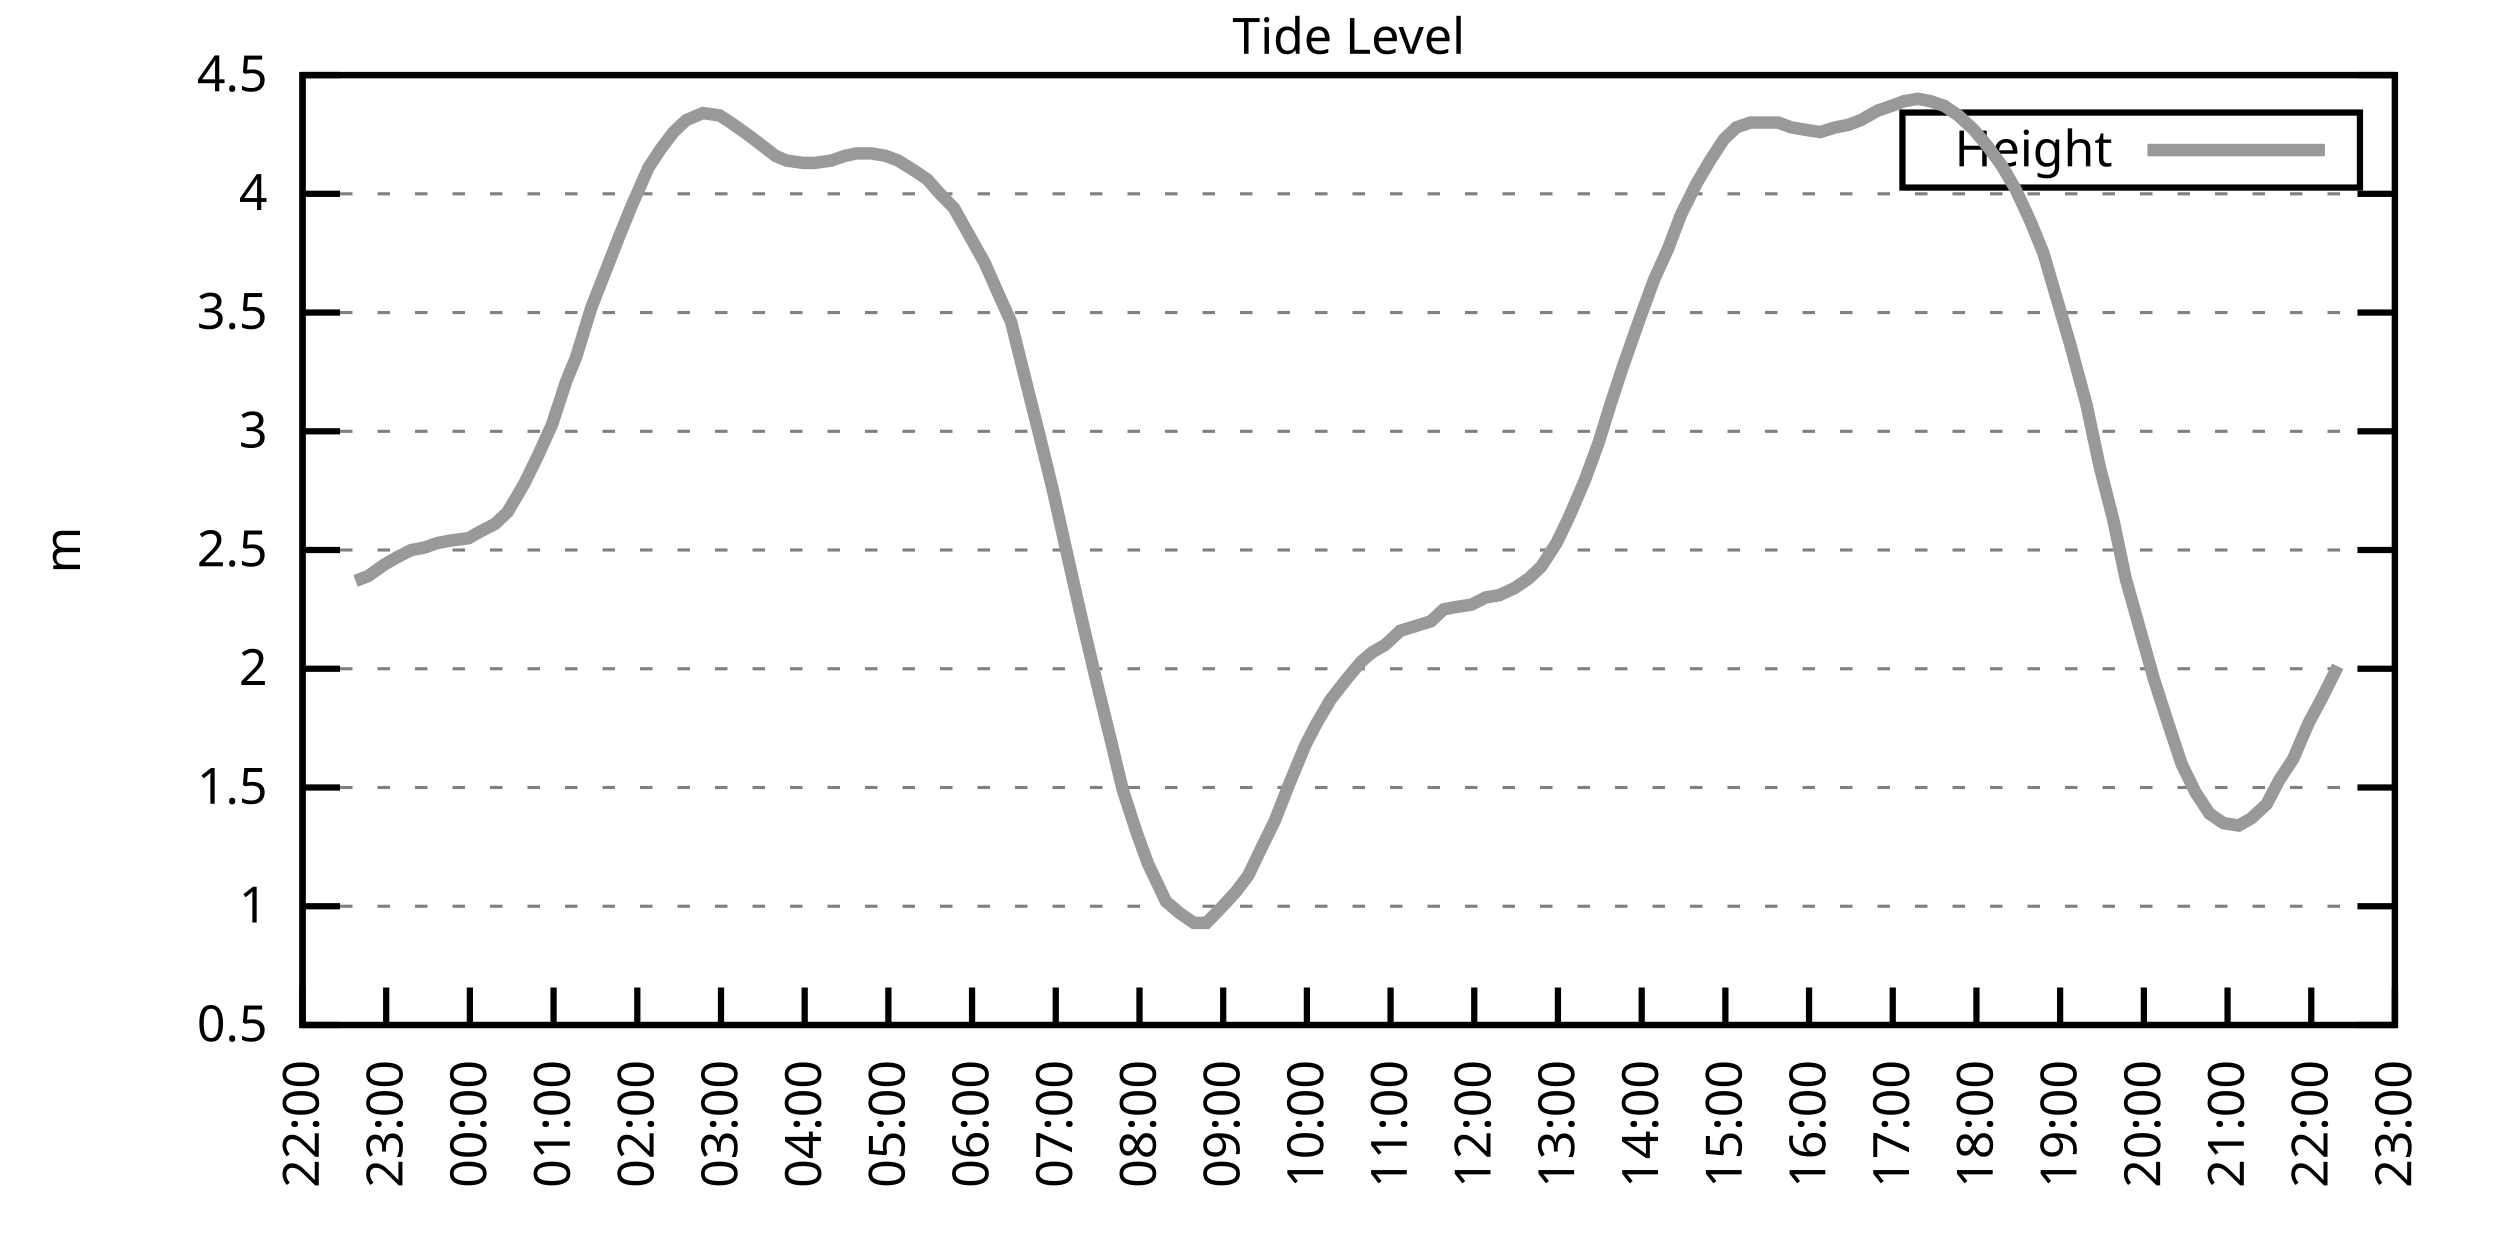
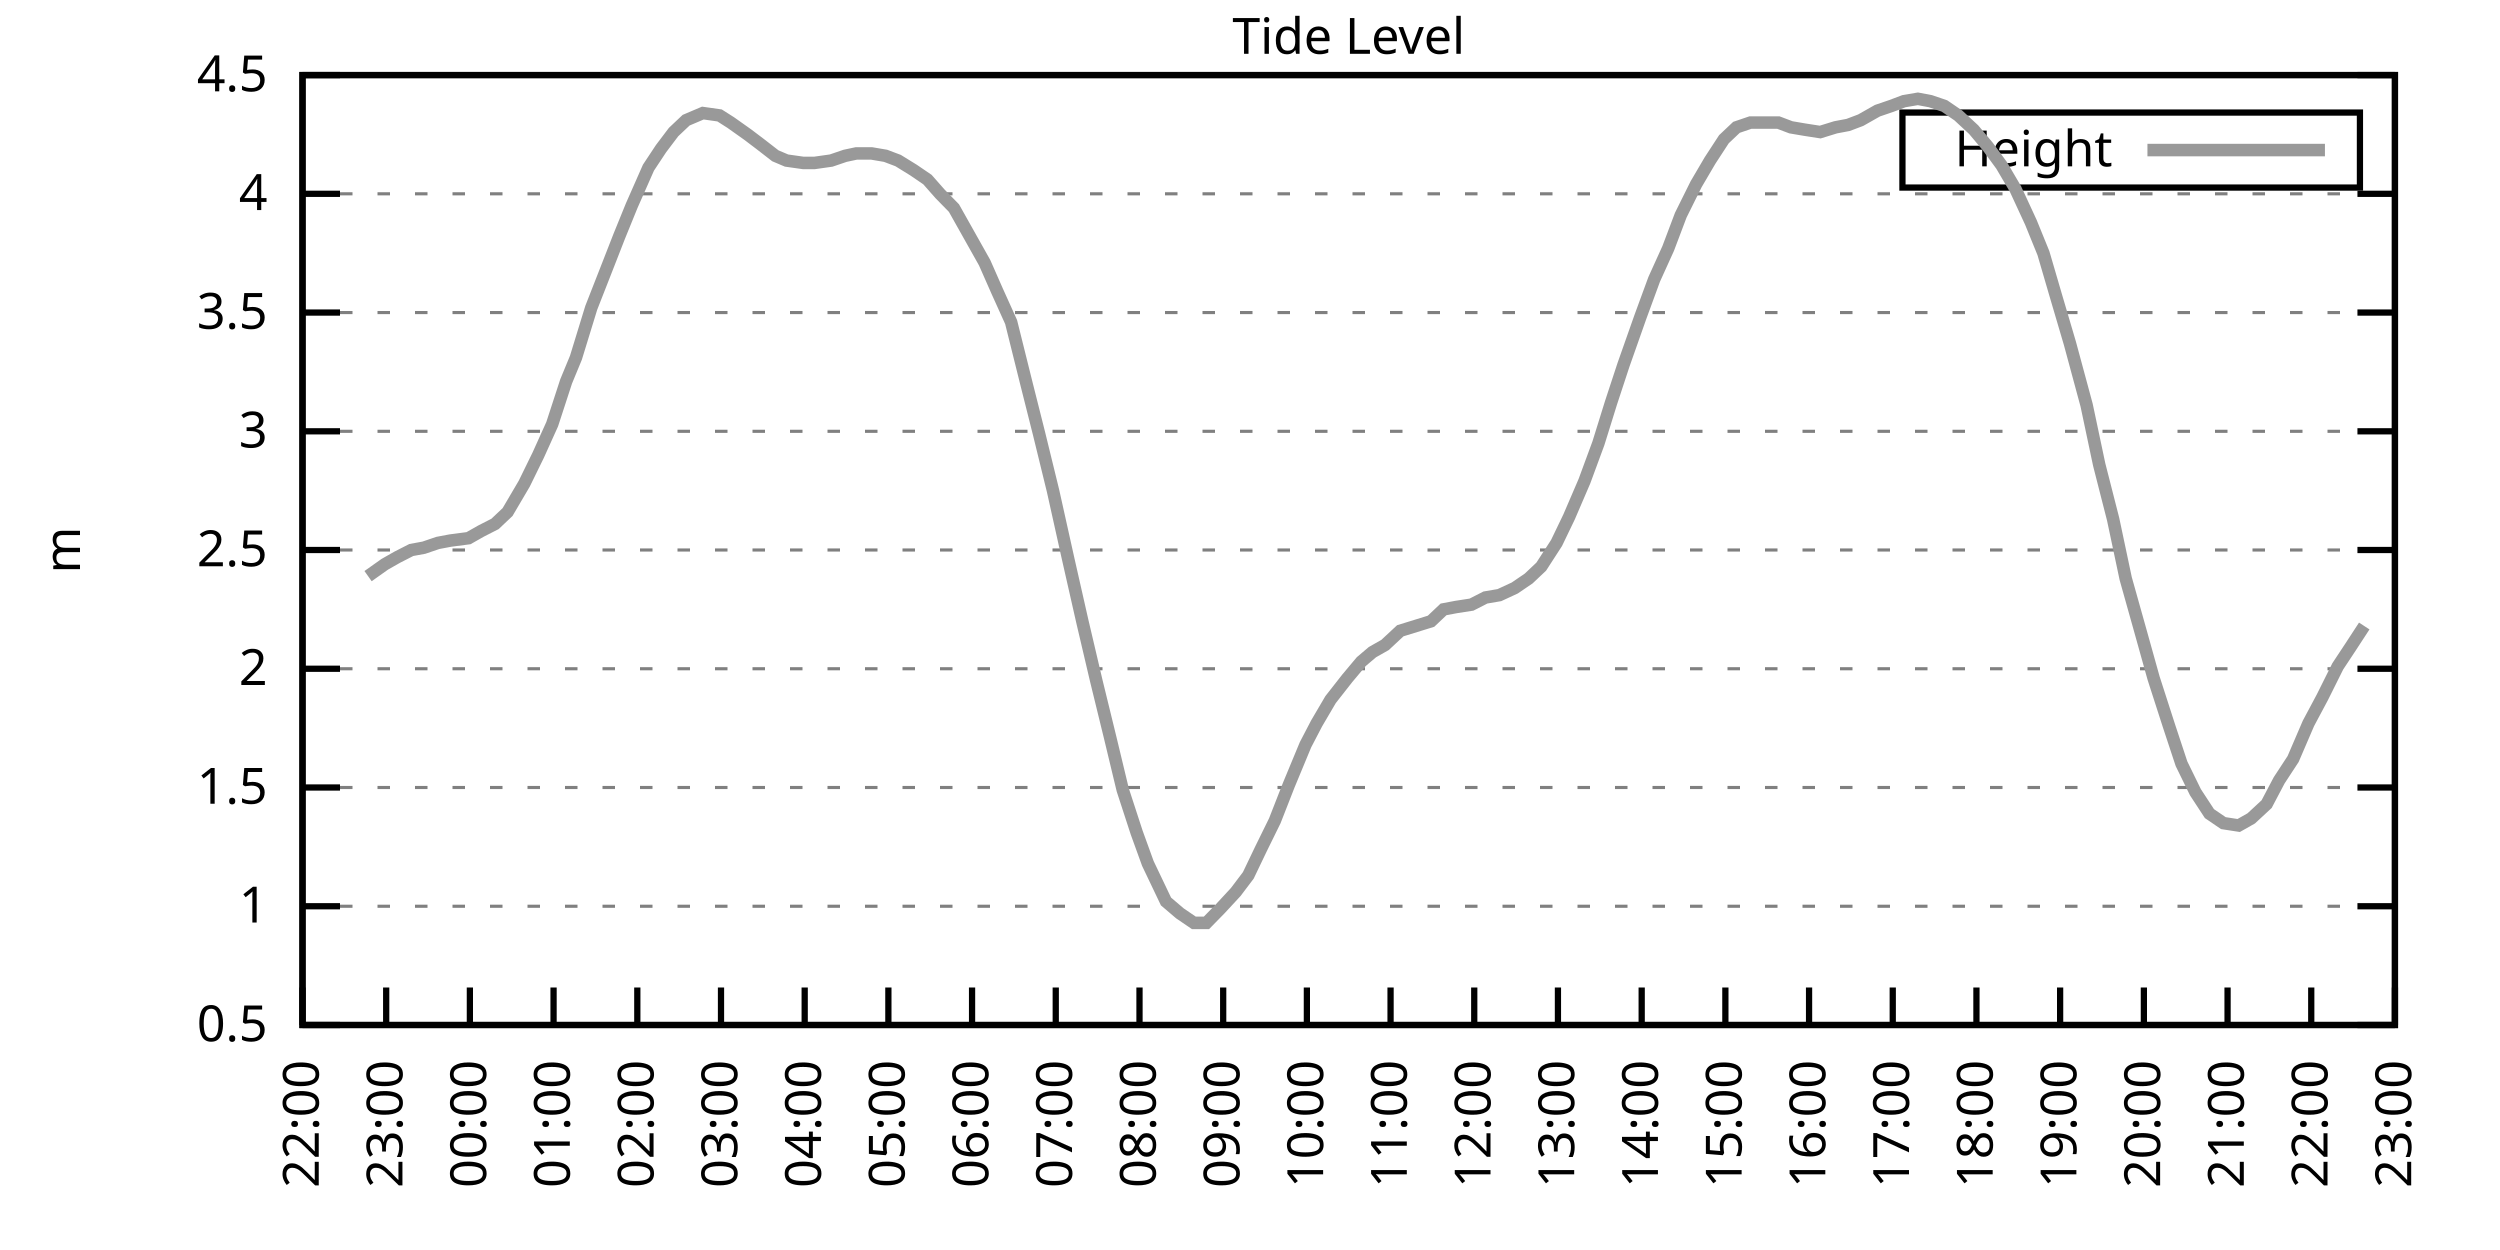
<svg xmlns="http://www.w3.org/2000/svg" xmlns:xlink="http://www.w3.org/1999/xlink" width="400" height="200" viewBox="0 0 400 200">
  <g id="gnuplot_canvas">
    <rect x="0" y="0" width="400" height="200" fill="none" />
    <defs>
      <circle id="gpDot" r="0.5" stroke-width="0.5" stroke="currentColor" />
      <path id="gpPt0" stroke-width="0.333" stroke="currentColor" d="M-1,0 h2 M0,-1 v2" />
      <path id="gpPt1" stroke-width="0.333" stroke="currentColor" d="M-1,-1 L1,1 M1,-1 L-1,1" />
      <path id="gpPt2" stroke-width="0.333" stroke="currentColor" d="M-1,0 L1,0 M0,-1 L0,1 M-1,-1 L1,1 M-1,1 L1,-1" />
      <rect id="gpPt3" stroke-width="0.333" stroke="currentColor" x="-1" y="-1" width="2" height="2" />
      <rect id="gpPt4" stroke-width="0.333" stroke="currentColor" fill="currentColor" x="-1" y="-1" width="2" height="2" />
      <circle id="gpPt5" stroke-width="0.333" stroke="currentColor" cx="0" cy="0" r="1" />
      <use xlink:href="#gpPt5" id="gpPt6" fill="currentColor" stroke="none" />
      <path id="gpPt7" stroke-width="0.333" stroke="currentColor" d="M0,-1.33 L-1.33,0.67 L1.33,0.67 z" />
      <use xlink:href="#gpPt7" id="gpPt8" fill="currentColor" stroke="none" />
      <use xlink:href="#gpPt7" id="gpPt9" stroke="currentColor" transform="rotate(180)" />
      <use xlink:href="#gpPt9" id="gpPt10" fill="currentColor" stroke="none" />
      <use xlink:href="#gpPt3" id="gpPt11" stroke="currentColor" transform="rotate(45)" />
      <use xlink:href="#gpPt11" id="gpPt12" fill="currentColor" stroke="none" />
      <path id="gpPt13" stroke-width="0.333" stroke="currentColor" d="M0,1.330 L1.265,0.411 L0.782,-1.067 L-0.782,-1.076 L-1.265,0.411 z" />
      <use xlink:href="#gpPt13" id="gpPt14" fill="currentColor" stroke="none" />
      <filter id="textbox" filterUnits="objectBoundingBox" x="0" y="0" height="1" width="1">
        <feFlood flood-color="white" flood-opacity="1" result="bgnd" />
        <feComposite in="SourceGraphic" in2="bgnd" operator="atop" />
      </filter>
      <filter id="greybox" filterUnits="objectBoundingBox" x="0" y="0" height="1" width="1">
        <feFlood flood-color="lightgrey" flood-opacity="1" result="grey" />
        <feComposite in="SourceGraphic" in2="grey" operator="atop" />
      </filter>
    </defs>
    <g fill="none" color="white" stroke="currentColor" stroke-width="1.00" stroke-linecap="butt" stroke-linejoin="miter">
</g>
    <g fill="none" color="black" stroke="currentColor" stroke-width="1.00" stroke-linecap="butt" stroke-linejoin="miter">
      <g stroke="none" shape-rendering="crispEdges">
        <polygon fill="rgb(255, 255, 255)" points="48.40,164.00 383.18,164.00 383.18,12.02 48.40,12.02 " />
      </g>
    </g>
    <g fill="none" color="black" stroke="currentColor" stroke-width="1.00" stroke-linecap="butt" stroke-linejoin="miter">
</g>
    <g fill="none" color="black" stroke="black" stroke-width="0.50" stroke-linecap="butt" stroke-linejoin="miter">
</g>
    <g fill="none" color="gray" stroke="currentColor" stroke-width="0.50" stroke-linecap="butt" stroke-linejoin="miter">
      <path stroke="gray" stroke-dasharray="2,4" class="gridline" d="M48.40,164.00 L383.19,164.00  " />
    </g>
    <g fill="none" color="gray" stroke="gray" stroke-width="1.00" stroke-linecap="butt" stroke-linejoin="miter">
</g>
    <g fill="none" color="black" stroke="currentColor" stroke-width="1.00" stroke-linecap="butt" stroke-linejoin="miter">
      <path stroke="black" d="M48.40,164.00 L54.40,164.00 M383.19,164.00 L377.19,164.00  " />
      <g transform="translate(42.80,166.60)" stroke="none" fill="black" font-family="Sans" font-size="8.00" text-anchor="end">
        <text>
          <tspan font-family="Sans"> 0.5</tspan>
        </text>
      </g>
    </g>
    <g fill="none" color="black" stroke="currentColor" stroke-width="1.00" stroke-linecap="butt" stroke-linejoin="miter">
</g>
    <g fill="none" color="black" stroke="black" stroke-width="0.50" stroke-linecap="butt" stroke-linejoin="miter">
</g>
    <g fill="none" color="gray" stroke="currentColor" stroke-width="0.50" stroke-linecap="butt" stroke-linejoin="miter">
      <path stroke="gray" stroke-dasharray="2,4" class="gridline" d="M48.40,145.00 L383.19,145.00  " />
    </g>
    <g fill="none" color="gray" stroke="gray" stroke-width="1.00" stroke-linecap="butt" stroke-linejoin="miter">
</g>
    <g fill="none" color="black" stroke="currentColor" stroke-width="1.00" stroke-linecap="butt" stroke-linejoin="miter">
      <path stroke="black" d="M48.40,145.00 L54.40,145.00 M383.19,145.00 L377.19,145.00  " />
      <g transform="translate(42.80,147.60)" stroke="none" fill="black" font-family="Sans" font-size="8.00" text-anchor="end">
        <text>
          <tspan font-family="Sans"> 1</tspan>
        </text>
      </g>
    </g>
    <g fill="none" color="black" stroke="currentColor" stroke-width="1.00" stroke-linecap="butt" stroke-linejoin="miter">
</g>
    <g fill="none" color="black" stroke="black" stroke-width="0.50" stroke-linecap="butt" stroke-linejoin="miter">
</g>
    <g fill="none" color="gray" stroke="currentColor" stroke-width="0.50" stroke-linecap="butt" stroke-linejoin="miter">
      <path stroke="gray" stroke-dasharray="2,4" class="gridline" d="M48.40,126.00 L383.19,126.00  " />
    </g>
    <g fill="none" color="gray" stroke="gray" stroke-width="1.00" stroke-linecap="butt" stroke-linejoin="miter">
</g>
    <g fill="none" color="black" stroke="currentColor" stroke-width="1.00" stroke-linecap="butt" stroke-linejoin="miter">
      <path stroke="black" d="M48.40,126.00 L54.40,126.00 M383.19,126.00 L377.19,126.00  " />
      <g transform="translate(42.80,128.60)" stroke="none" fill="black" font-family="Sans" font-size="8.00" text-anchor="end">
        <text>
          <tspan font-family="Sans"> 1.5</tspan>
        </text>
      </g>
    </g>
    <g fill="none" color="black" stroke="currentColor" stroke-width="1.00" stroke-linecap="butt" stroke-linejoin="miter">
</g>
    <g fill="none" color="black" stroke="black" stroke-width="0.50" stroke-linecap="butt" stroke-linejoin="miter">
</g>
    <g fill="none" color="gray" stroke="currentColor" stroke-width="0.50" stroke-linecap="butt" stroke-linejoin="miter">
      <path stroke="gray" stroke-dasharray="2,4" class="gridline" d="M48.40,107.00 L383.19,107.00  " />
    </g>
    <g fill="none" color="gray" stroke="gray" stroke-width="1.00" stroke-linecap="butt" stroke-linejoin="miter">
</g>
    <g fill="none" color="black" stroke="currentColor" stroke-width="1.00" stroke-linecap="butt" stroke-linejoin="miter">
      <path stroke="black" d="M48.40,107.00 L54.40,107.00 M383.19,107.00 L377.19,107.00  " />
      <g transform="translate(42.80,109.60)" stroke="none" fill="black" font-family="Sans" font-size="8.00" text-anchor="end">
        <text>
          <tspan font-family="Sans"> 2</tspan>
        </text>
      </g>
    </g>
    <g fill="none" color="black" stroke="currentColor" stroke-width="1.00" stroke-linecap="butt" stroke-linejoin="miter">
</g>
    <g fill="none" color="black" stroke="black" stroke-width="0.50" stroke-linecap="butt" stroke-linejoin="miter">
</g>
    <g fill="none" color="gray" stroke="currentColor" stroke-width="0.50" stroke-linecap="butt" stroke-linejoin="miter">
      <path stroke="gray" stroke-dasharray="2,4" class="gridline" d="M48.40,88.00 L383.19,88.00  " />
    </g>
    <g fill="none" color="gray" stroke="gray" stroke-width="1.00" stroke-linecap="butt" stroke-linejoin="miter">
</g>
    <g fill="none" color="black" stroke="currentColor" stroke-width="1.00" stroke-linecap="butt" stroke-linejoin="miter">
      <path stroke="black" d="M48.40,88.00 L54.40,88.00 M383.19,88.00 L377.19,88.00  " />
      <g transform="translate(42.80,90.60)" stroke="none" fill="black" font-family="Sans" font-size="8.00" text-anchor="end">
        <text>
          <tspan font-family="Sans"> 2.5</tspan>
        </text>
      </g>
    </g>
    <g fill="none" color="black" stroke="currentColor" stroke-width="1.00" stroke-linecap="butt" stroke-linejoin="miter">
</g>
    <g fill="none" color="black" stroke="black" stroke-width="0.50" stroke-linecap="butt" stroke-linejoin="miter">
</g>
    <g fill="none" color="gray" stroke="currentColor" stroke-width="0.50" stroke-linecap="butt" stroke-linejoin="miter">
      <path stroke="gray" stroke-dasharray="2,4" class="gridline" d="M48.40,69.01 L383.19,69.01  " />
    </g>
    <g fill="none" color="gray" stroke="gray" stroke-width="1.00" stroke-linecap="butt" stroke-linejoin="miter">
</g>
    <g fill="none" color="black" stroke="currentColor" stroke-width="1.00" stroke-linecap="butt" stroke-linejoin="miter">
      <path stroke="black" d="M48.40,69.01 L54.40,69.01 M383.19,69.01 L377.19,69.01  " />
      <g transform="translate(42.80,71.61)" stroke="none" fill="black" font-family="Sans" font-size="8.00" text-anchor="end">
        <text>
          <tspan font-family="Sans"> 3</tspan>
        </text>
      </g>
    </g>
    <g fill="none" color="black" stroke="currentColor" stroke-width="1.00" stroke-linecap="butt" stroke-linejoin="miter">
</g>
    <g fill="none" color="black" stroke="black" stroke-width="0.50" stroke-linecap="butt" stroke-linejoin="miter">
</g>
    <g fill="none" color="gray" stroke="currentColor" stroke-width="0.50" stroke-linecap="butt" stroke-linejoin="miter">
      <path stroke="gray" stroke-dasharray="2,4" class="gridline" d="M48.40,50.01 L383.19,50.01  " />
    </g>
    <g fill="none" color="gray" stroke="gray" stroke-width="1.00" stroke-linecap="butt" stroke-linejoin="miter">
</g>
    <g fill="none" color="black" stroke="currentColor" stroke-width="1.00" stroke-linecap="butt" stroke-linejoin="miter">
      <path stroke="black" d="M48.40,50.01 L54.40,50.01 M383.19,50.01 L377.19,50.01  " />
      <g transform="translate(42.80,52.61)" stroke="none" fill="black" font-family="Sans" font-size="8.00" text-anchor="end">
        <text>
          <tspan font-family="Sans"> 3.5</tspan>
        </text>
      </g>
    </g>
    <g fill="none" color="black" stroke="currentColor" stroke-width="1.00" stroke-linecap="butt" stroke-linejoin="miter">
</g>
    <g fill="none" color="black" stroke="black" stroke-width="0.50" stroke-linecap="butt" stroke-linejoin="miter">
</g>
    <g fill="none" color="gray" stroke="currentColor" stroke-width="0.50" stroke-linecap="butt" stroke-linejoin="miter">
      <path stroke="gray" stroke-dasharray="2,4" class="gridline" d="M48.40,31.01 L383.19,31.01  " />
    </g>
    <g fill="none" color="gray" stroke="gray" stroke-width="1.00" stroke-linecap="butt" stroke-linejoin="miter">
</g>
    <g fill="none" color="black" stroke="currentColor" stroke-width="1.00" stroke-linecap="butt" stroke-linejoin="miter">
      <path stroke="black" d="M48.40,31.01 L54.40,31.01 M383.19,31.01 L377.19,31.01  " />
      <g transform="translate(42.80,33.61)" stroke="none" fill="black" font-family="Sans" font-size="8.00" text-anchor="end">
        <text>
          <tspan font-family="Sans"> 4</tspan>
        </text>
      </g>
    </g>
    <g fill="none" color="black" stroke="currentColor" stroke-width="1.00" stroke-linecap="butt" stroke-linejoin="miter">
</g>
    <g fill="none" color="black" stroke="black" stroke-width="0.50" stroke-linecap="butt" stroke-linejoin="miter">
</g>
    <g fill="none" color="gray" stroke="currentColor" stroke-width="0.50" stroke-linecap="butt" stroke-linejoin="miter">
      <path stroke="gray" stroke-dasharray="2,4" class="gridline" d="M48.40,12.01 L383.19,12.01  " />
    </g>
    <g fill="none" color="gray" stroke="gray" stroke-width="1.00" stroke-linecap="butt" stroke-linejoin="miter">
</g>
    <g fill="none" color="black" stroke="currentColor" stroke-width="1.00" stroke-linecap="butt" stroke-linejoin="miter">
      <path stroke="black" d="M48.40,12.01 L54.40,12.01 M383.19,12.01 L377.19,12.01  " />
      <g transform="translate(42.80,14.61)" stroke="none" fill="black" font-family="Sans" font-size="8.00" text-anchor="end">
        <text>
          <tspan font-family="Sans"> 4.5</tspan>
        </text>
      </g>
    </g>
    <g fill="none" color="black" stroke="currentColor" stroke-width="1.00" stroke-linecap="butt" stroke-linejoin="miter">
      <path stroke="black" d="M48.40,164.00 L48.40,158.00  " />
      <g transform="translate(51.00,169.60) rotate(270.00)" stroke="none" fill="black" font-family="Sans" font-size="8.00" text-anchor="end">
        <text>
          <tspan font-family="Sans">22:00</tspan>
        </text>
      </g>
    </g>
    <g fill="none" color="black" stroke="currentColor" stroke-width="1.00" stroke-linecap="butt" stroke-linejoin="miter">
      <path stroke="black" d="M61.79,164.00 L61.79,158.00  " />
      <g transform="translate(64.39,169.60) rotate(270.00)" stroke="none" fill="black" font-family="Sans" font-size="8.00" text-anchor="end">
        <text>
          <tspan font-family="Sans">23:00</tspan>
        </text>
      </g>
    </g>
    <g fill="none" color="black" stroke="currentColor" stroke-width="1.00" stroke-linecap="butt" stroke-linejoin="miter">
      <path stroke="black" d="M75.18,164.00 L75.18,158.00  " />
      <g transform="translate(77.78,169.60) rotate(270.00)" stroke="none" fill="black" font-family="Sans" font-size="8.00" text-anchor="end">
        <text>
          <tspan font-family="Sans">00:00</tspan>
        </text>
      </g>
    </g>
    <g fill="none" color="black" stroke="currentColor" stroke-width="1.00" stroke-linecap="butt" stroke-linejoin="miter">
      <path stroke="black" d="M88.57,164.00 L88.57,158.00  " />
      <g transform="translate(91.17,169.60) rotate(270.00)" stroke="none" fill="black" font-family="Sans" font-size="8.00" text-anchor="end">
        <text>
          <tspan font-family="Sans">01:00</tspan>
        </text>
      </g>
    </g>
    <g fill="none" color="black" stroke="currentColor" stroke-width="1.00" stroke-linecap="butt" stroke-linejoin="miter">
      <path stroke="black" d="M101.97,164.00 L101.97,158.00  " />
      <g transform="translate(104.57,169.60) rotate(270.00)" stroke="none" fill="black" font-family="Sans" font-size="8.00" text-anchor="end">
        <text>
          <tspan font-family="Sans">02:00</tspan>
        </text>
      </g>
    </g>
    <g fill="none" color="black" stroke="currentColor" stroke-width="1.00" stroke-linecap="butt" stroke-linejoin="miter">
      <path stroke="black" d="M115.36,164.00 L115.36,158.00  " />
      <g transform="translate(117.96,169.60) rotate(270.00)" stroke="none" fill="black" font-family="Sans" font-size="8.00" text-anchor="end">
        <text>
          <tspan font-family="Sans">03:00</tspan>
        </text>
      </g>
    </g>
    <g fill="none" color="black" stroke="currentColor" stroke-width="1.00" stroke-linecap="butt" stroke-linejoin="miter">
      <path stroke="black" d="M128.75,164.00 L128.75,158.00  " />
      <g transform="translate(131.35,169.60) rotate(270.00)" stroke="none" fill="black" font-family="Sans" font-size="8.00" text-anchor="end">
        <text>
          <tspan font-family="Sans">04:00</tspan>
        </text>
      </g>
    </g>
    <g fill="none" color="black" stroke="currentColor" stroke-width="1.00" stroke-linecap="butt" stroke-linejoin="miter">
      <path stroke="black" d="M142.14,164.00 L142.14,158.00  " />
      <g transform="translate(144.74,169.60) rotate(270.00)" stroke="none" fill="black" font-family="Sans" font-size="8.00" text-anchor="end">
        <text>
          <tspan font-family="Sans">05:00</tspan>
        </text>
      </g>
    </g>
    <g fill="none" color="black" stroke="currentColor" stroke-width="1.00" stroke-linecap="butt" stroke-linejoin="miter">
      <path stroke="black" d="M155.53,164.00 L155.53,158.00  " />
      <g transform="translate(158.13,169.60) rotate(270.00)" stroke="none" fill="black" font-family="Sans" font-size="8.00" text-anchor="end">
        <text>
          <tspan font-family="Sans">06:00</tspan>
        </text>
      </g>
    </g>
    <g fill="none" color="black" stroke="currentColor" stroke-width="1.00" stroke-linecap="butt" stroke-linejoin="miter">
      <path stroke="black" d="M168.92,164.00 L168.92,158.00  " />
      <g transform="translate(171.52,169.60) rotate(270.00)" stroke="none" fill="black" font-family="Sans" font-size="8.00" text-anchor="end">
        <text>
          <tspan font-family="Sans">07:00</tspan>
        </text>
      </g>
    </g>
    <g fill="none" color="black" stroke="currentColor" stroke-width="1.00" stroke-linecap="butt" stroke-linejoin="miter">
      <path stroke="black" d="M182.32,164.00 L182.32,158.00  " />
      <g transform="translate(184.92,169.60) rotate(270.00)" stroke="none" fill="black" font-family="Sans" font-size="8.00" text-anchor="end">
        <text>
          <tspan font-family="Sans">08:00</tspan>
        </text>
      </g>
    </g>
    <g fill="none" color="black" stroke="currentColor" stroke-width="1.00" stroke-linecap="butt" stroke-linejoin="miter">
      <path stroke="black" d="M195.71,164.00 L195.71,158.00  " />
      <g transform="translate(198.31,169.60) rotate(270.00)" stroke="none" fill="black" font-family="Sans" font-size="8.00" text-anchor="end">
        <text>
          <tspan font-family="Sans">09:00</tspan>
        </text>
      </g>
    </g>
    <g fill="none" color="black" stroke="currentColor" stroke-width="1.00" stroke-linecap="butt" stroke-linejoin="miter">
      <path stroke="black" d="M209.10,164.00 L209.10,158.00  " />
      <g transform="translate(211.70,169.60) rotate(270.00)" stroke="none" fill="black" font-family="Sans" font-size="8.00" text-anchor="end">
        <text>
          <tspan font-family="Sans">10:00</tspan>
        </text>
      </g>
    </g>
    <g fill="none" color="black" stroke="currentColor" stroke-width="1.00" stroke-linecap="butt" stroke-linejoin="miter">
      <path stroke="black" d="M222.49,164.00 L222.49,158.00  " />
      <g transform="translate(225.09,169.60) rotate(270.00)" stroke="none" fill="black" font-family="Sans" font-size="8.00" text-anchor="end">
        <text>
          <tspan font-family="Sans">11:00</tspan>
        </text>
      </g>
    </g>
    <g fill="none" color="black" stroke="currentColor" stroke-width="1.00" stroke-linecap="butt" stroke-linejoin="miter">
      <path stroke="black" d="M235.88,164.00 L235.88,158.00  " />
      <g transform="translate(238.48,169.60) rotate(270.00)" stroke="none" fill="black" font-family="Sans" font-size="8.00" text-anchor="end">
        <text>
          <tspan font-family="Sans">12:00</tspan>
        </text>
      </g>
    </g>
    <g fill="none" color="black" stroke="currentColor" stroke-width="1.00" stroke-linecap="butt" stroke-linejoin="miter">
      <path stroke="black" d="M249.27,164.00 L249.27,158.00  " />
      <g transform="translate(251.87,169.60) rotate(270.00)" stroke="none" fill="black" font-family="Sans" font-size="8.00" text-anchor="end">
        <text>
          <tspan font-family="Sans">13:00</tspan>
        </text>
      </g>
    </g>
    <g fill="none" color="black" stroke="currentColor" stroke-width="1.00" stroke-linecap="butt" stroke-linejoin="miter">
      <path stroke="black" d="M262.67,164.00 L262.67,158.00  " />
      <g transform="translate(265.27,169.60) rotate(270.00)" stroke="none" fill="black" font-family="Sans" font-size="8.00" text-anchor="end">
        <text>
          <tspan font-family="Sans">14:00</tspan>
        </text>
      </g>
    </g>
    <g fill="none" color="black" stroke="currentColor" stroke-width="1.00" stroke-linecap="butt" stroke-linejoin="miter">
      <path stroke="black" d="M276.06,164.00 L276.06,158.00  " />
      <g transform="translate(278.66,169.60) rotate(270.00)" stroke="none" fill="black" font-family="Sans" font-size="8.00" text-anchor="end">
        <text>
          <tspan font-family="Sans">15:00</tspan>
        </text>
      </g>
    </g>
    <g fill="none" color="black" stroke="currentColor" stroke-width="1.00" stroke-linecap="butt" stroke-linejoin="miter">
      <path stroke="black" d="M289.45,164.00 L289.45,158.00  " />
      <g transform="translate(292.05,169.60) rotate(270.00)" stroke="none" fill="black" font-family="Sans" font-size="8.00" text-anchor="end">
        <text>
          <tspan font-family="Sans">16:00</tspan>
        </text>
      </g>
    </g>
    <g fill="none" color="black" stroke="currentColor" stroke-width="1.00" stroke-linecap="butt" stroke-linejoin="miter">
      <path stroke="black" d="M302.84,164.00 L302.84,158.00  " />
      <g transform="translate(305.44,169.60) rotate(270.00)" stroke="none" fill="black" font-family="Sans" font-size="8.00" text-anchor="end">
        <text>
          <tspan font-family="Sans">17:00</tspan>
        </text>
      </g>
    </g>
    <g fill="none" color="black" stroke="currentColor" stroke-width="1.00" stroke-linecap="butt" stroke-linejoin="miter">
      <path stroke="black" d="M316.23,164.00 L316.23,158.00  " />
      <g transform="translate(318.83,169.60) rotate(270.00)" stroke="none" fill="black" font-family="Sans" font-size="8.00" text-anchor="end">
        <text>
          <tspan font-family="Sans">18:00</tspan>
        </text>
      </g>
    </g>
    <g fill="none" color="black" stroke="currentColor" stroke-width="1.00" stroke-linecap="butt" stroke-linejoin="miter">
      <path stroke="black" d="M329.62,164.00 L329.62,158.00  " />
      <g transform="translate(332.22,169.60) rotate(270.00)" stroke="none" fill="black" font-family="Sans" font-size="8.00" text-anchor="end">
        <text>
          <tspan font-family="Sans">19:00</tspan>
        </text>
      </g>
    </g>
    <g fill="none" color="black" stroke="currentColor" stroke-width="1.00" stroke-linecap="butt" stroke-linejoin="miter">
      <path stroke="black" d="M343.02,164.00 L343.02,158.00  " />
      <g transform="translate(345.62,169.60) rotate(270.00)" stroke="none" fill="black" font-family="Sans" font-size="8.00" text-anchor="end">
        <text>
          <tspan font-family="Sans">20:00</tspan>
        </text>
      </g>
    </g>
    <g fill="none" color="black" stroke="currentColor" stroke-width="1.00" stroke-linecap="butt" stroke-linejoin="miter">
      <path stroke="black" d="M356.41,164.00 L356.41,158.00  " />
      <g transform="translate(359.01,169.60) rotate(270.00)" stroke="none" fill="black" font-family="Sans" font-size="8.00" text-anchor="end">
        <text>
          <tspan font-family="Sans">21:00</tspan>
        </text>
      </g>
    </g>
    <g fill="none" color="black" stroke="currentColor" stroke-width="1.00" stroke-linecap="butt" stroke-linejoin="miter">
      <path stroke="black" d="M369.80,164.00 L369.80,158.00  " />
      <g transform="translate(372.40,169.60) rotate(270.00)" stroke="none" fill="black" font-family="Sans" font-size="8.00" text-anchor="end">
        <text>
          <tspan font-family="Sans">22:00</tspan>
        </text>
      </g>
    </g>
    <g fill="none" color="black" stroke="currentColor" stroke-width="1.00" stroke-linecap="butt" stroke-linejoin="miter">
      <path stroke="black" d="M383.19,164.00 L383.19,158.00  " />
      <g transform="translate(385.79,169.60) rotate(270.00)" stroke="none" fill="black" font-family="Sans" font-size="8.00" text-anchor="end">
        <text>
          <tspan font-family="Sans">23:00</tspan>
        </text>
      </g>
    </g>
    <g fill="none" color="black" stroke="currentColor" stroke-width="1.00" stroke-linecap="butt" stroke-linejoin="miter">
</g>
    <g fill="none" color="black" stroke="currentColor" stroke-width="1.00" stroke-linecap="butt" stroke-linejoin="miter">
      <path stroke="black" d="M48.40,12.01 L48.40,164.00 L383.19,164.00 L383.19,12.01 L48.40,12.01 Z  " />
    </g>
    <g fill="none" color="black" stroke="currentColor" stroke-width="1.00" stroke-linecap="butt" stroke-linejoin="miter">
</g>
    <g fill="none" color="black" stroke="currentColor" stroke-width="1.00" stroke-linecap="butt" stroke-linejoin="miter">
      <path stroke="black" d="M304.39,30.01 L304.39,18.01 L377.59,18.01 L377.59,30.01 L304.39,30.01 Z  " />
    </g>
    <g id="Tide_level_plot_1">
      <g fill="none" color="white" stroke="black" stroke-width="2.00" stroke-linecap="butt" stroke-linejoin="miter">
</g>
      <g fill="none" color="black" stroke="currentColor" stroke-width="2.00" stroke-linecap="butt" stroke-linejoin="miter">
        <g transform="translate(337.99,26.61)" stroke="none" fill="black" font-family="Sans" font-size="8.00" text-anchor="end">
          <text>
            <tspan font-family="Sans">Height</tspan>
          </text>
        </g>
      </g>
      <g fill="none" color="black" stroke="currentColor" stroke-width="2.00" stroke-linecap="butt" stroke-linejoin="miter">
-         <path stroke="rgb(153, 153, 153)" d="M343.59,24.01 L371.99,24.01 M56.88,92.94 L58.89,92.18 L61.57,90.28 L63.58,89.14 L65.81,88.00 L67.82,87.63   L70.05,86.87 L72.06,86.49 L74.96,86.11 L76.97,84.97 L79.20,83.83 L81.21,81.93 L83.89,77.37 L86.12,72.81   L88.35,67.87 L90.58,61.03 L92.15,57.23 L94.60,49.25 L97.28,42.41 L99.06,37.85 L101.07,32.91 L103.75,26.83   L105.76,23.79 L107.77,21.13 L109.78,19.23 L112.46,18.09 L115.13,18.47 L116.92,19.61 L119.60,21.51 L121.61,23.03   L124.06,24.93 L125.85,25.69 L128.53,26.07 L130.31,26.07 L132.99,25.69 L135.22,24.93 L137.01,24.55 L139.46,24.55   L141.69,24.93 L143.70,25.69 L146.16,27.21 L148.39,28.73 L150.40,31.01 L152.63,33.29 L157.54,42.03 L159.55,46.59   L161.78,51.53 L164.24,61.41 L166.25,69.39 L168.48,78.51 L170.93,89.52 L173.17,99.40 L175.40,108.90 L177.63,118.02   L179.64,126.38 L181.87,133.22 L183.66,138.16 L186.56,144.24 L188.79,146.14 L191.02,147.66 L193.03,147.66 L195.26,145.38   L197.72,142.72 L199.73,140.06 L201.73,135.88 L203.97,131.32 L206.20,125.62 L208.88,119.16 L210.66,115.74 L212.89,111.94   L215.57,108.52 L217.80,105.86 L219.59,104.34 L221.60,103.20 L224.05,100.92 L226.51,100.16 L228.96,99.40 L230.97,97.50   L232.98,97.12 L235.44,96.74 L237.67,95.60 L239.90,95.22 L242.36,94.08 L244.59,92.56 L246.60,90.66 L249.05,86.87   L251.06,82.69 L253.51,76.99 L255.75,70.91 L257.76,64.45 L259.76,58.37 L262.44,50.77 L264.67,44.69 L266.91,39.75   L268.92,34.43 L271.37,29.49 L273.60,25.69 L275.83,22.27 L277.84,20.37 L280.07,19.61 L282.08,19.61 L284.54,19.61   L286.55,20.37 L288.78,20.75 L291.23,21.13 L293.69,20.37 L295.70,19.99 L297.71,19.23 L300.39,17.71 L302.62,16.95   L304.63,16.19 L306.86,15.81 L308.87,16.19 L311.10,16.95 L313.33,18.47 L315.79,20.75 L318.02,23.41 L320.25,26.45   L322.48,30.25 L324.94,35.57 L326.95,40.51 L328.95,47.35 L331.19,54.95 L333.86,64.83 L335.87,74.33 L338.10,83.07   L340.11,92.56 L342.35,100.54 L344.58,108.52 L347.03,116.12 L349.04,122.20 L351.27,126.76 L353.51,130.18 L355.74,131.70   L358.19,132.08 L360.20,130.94 L362.66,128.66 L364.66,124.86 L366.90,121.44 L369.35,115.74 L371.58,111.56 L374.04,106.62    " />
+         <path stroke="rgb(153, 153, 153)" d="M343.59,24.01 L371.99,24.01 M58.89,92.18 L61.57,90.28 L63.58,89.14 L65.81,88.00 L67.82,87.63 L70.05,86.87   L72.06,86.49 L74.96,86.11 L76.97,84.97 L79.20,83.83 L81.21,81.93 L83.89,77.37 L86.12,72.81 L88.35,67.87   L90.58,61.03 L92.15,57.23 L94.60,49.25 L97.28,42.41 L99.06,37.85 L101.07,32.91 L103.75,26.83 L105.76,23.79   L107.77,21.13 L109.78,19.23 L112.46,18.09 L115.13,18.47 L116.92,19.61 L119.60,21.51 L121.61,23.03 L124.06,24.93   L125.85,25.69 L128.53,26.07 L130.31,26.07 L132.99,25.69 L135.22,24.93 L137.01,24.55 L139.46,24.55 L141.69,24.93   L143.70,25.69 L146.16,27.21 L148.39,28.73 L150.40,31.01 L152.63,33.29 L157.54,42.03 L159.55,46.59 L161.78,51.53   L164.24,61.41 L166.25,69.39 L168.48,78.51 L170.93,89.52 L173.17,99.40 L175.40,108.90 L177.63,118.02 L179.64,126.38   L181.87,133.22 L183.66,138.16 L186.56,144.24 L188.79,146.14 L191.02,147.66 L193.03,147.66 L195.26,145.38 L197.72,142.72   L199.73,140.06 L201.73,135.88 L203.97,131.32 L206.20,125.62 L208.88,119.16 L210.66,115.74 L212.89,111.94 L215.57,108.52   L217.80,105.86 L219.59,104.34 L221.60,103.20 L224.05,100.92 L226.51,100.16 L228.96,99.40 L230.97,97.50 L232.98,97.12   L235.44,96.74 L237.67,95.60 L239.90,95.22 L242.36,94.08 L244.59,92.56 L246.60,90.66 L249.05,86.87 L251.06,82.69   L253.51,76.99 L255.75,70.91 L257.76,64.45 L259.76,58.37 L262.44,50.77 L264.67,44.69 L266.91,39.75 L268.92,34.43   L271.37,29.49 L273.60,25.69 L275.83,22.27 L277.84,20.37 L280.07,19.61 L282.08,19.61 L284.54,19.61 L286.55,20.37   L288.78,20.75 L291.23,21.13 L293.69,20.37 L295.70,19.99 L297.71,19.23 L300.39,17.71 L302.62,16.95 L304.63,16.19   L306.86,15.81 L308.87,16.19 L311.10,16.95 L313.33,18.47 L315.79,20.75 L318.02,23.41 L320.25,26.45 L322.48,30.25   L324.94,35.57 L326.95,40.51 L328.95,47.35 L331.19,54.95 L333.86,64.83 L335.87,74.33 L338.10,83.07 L340.11,92.56   L342.35,100.54 L344.58,108.52 L347.03,116.12 L349.04,122.20 L351.27,126.76 L353.51,130.18 L355.74,131.70 L358.19,132.08   L360.20,130.94 L362.66,128.66 L364.66,124.86 L366.90,121.44 L369.35,115.74 L371.58,111.56 L374.04,106.62 L376.05,103.58   L378.28,100.16  " />
      </g>
    </g>
    <g fill="none" color="black" stroke="currentColor" stroke-width="2.00" stroke-linecap="butt" stroke-linejoin="miter">
</g>
    <g fill="none" color="black" stroke="black" stroke-width="1.00" stroke-linecap="butt" stroke-linejoin="miter">
</g>
    <g fill="none" color="black" stroke="currentColor" stroke-width="1.00" stroke-linecap="butt" stroke-linejoin="miter">
      <path stroke="black" d="M48.40,12.01 L48.40,164.00 L383.19,164.00 L383.19,12.01 L48.40,12.01 Z  " />
      <g transform="translate(12.80,88.01) rotate(270.00)" stroke="none" fill="black" font-family="Sans" font-size="8.00" text-anchor="middle">
        <text>
          <tspan font-family="Sans">m</tspan>
        </text>
      </g>
    </g>
    <g fill="none" color="black" stroke="currentColor" stroke-width="1.00" stroke-linecap="butt" stroke-linejoin="miter">
</g>
    <g fill="none" color="black" stroke="currentColor" stroke-width="1.00" stroke-linecap="butt" stroke-linejoin="miter">
      <g transform="translate(215.79,8.61)" stroke="none" fill="black" font-family="Sans" font-size="8.00" text-anchor="middle">
        <text>
          <tspan font-family="Sans">Tide Level</tspan>
        </text>
      </g>
    </g>
    <g fill="none" color="black" stroke="currentColor" stroke-width="1.00" stroke-linecap="butt" stroke-linejoin="miter">
</g>
  </g>
</svg>
